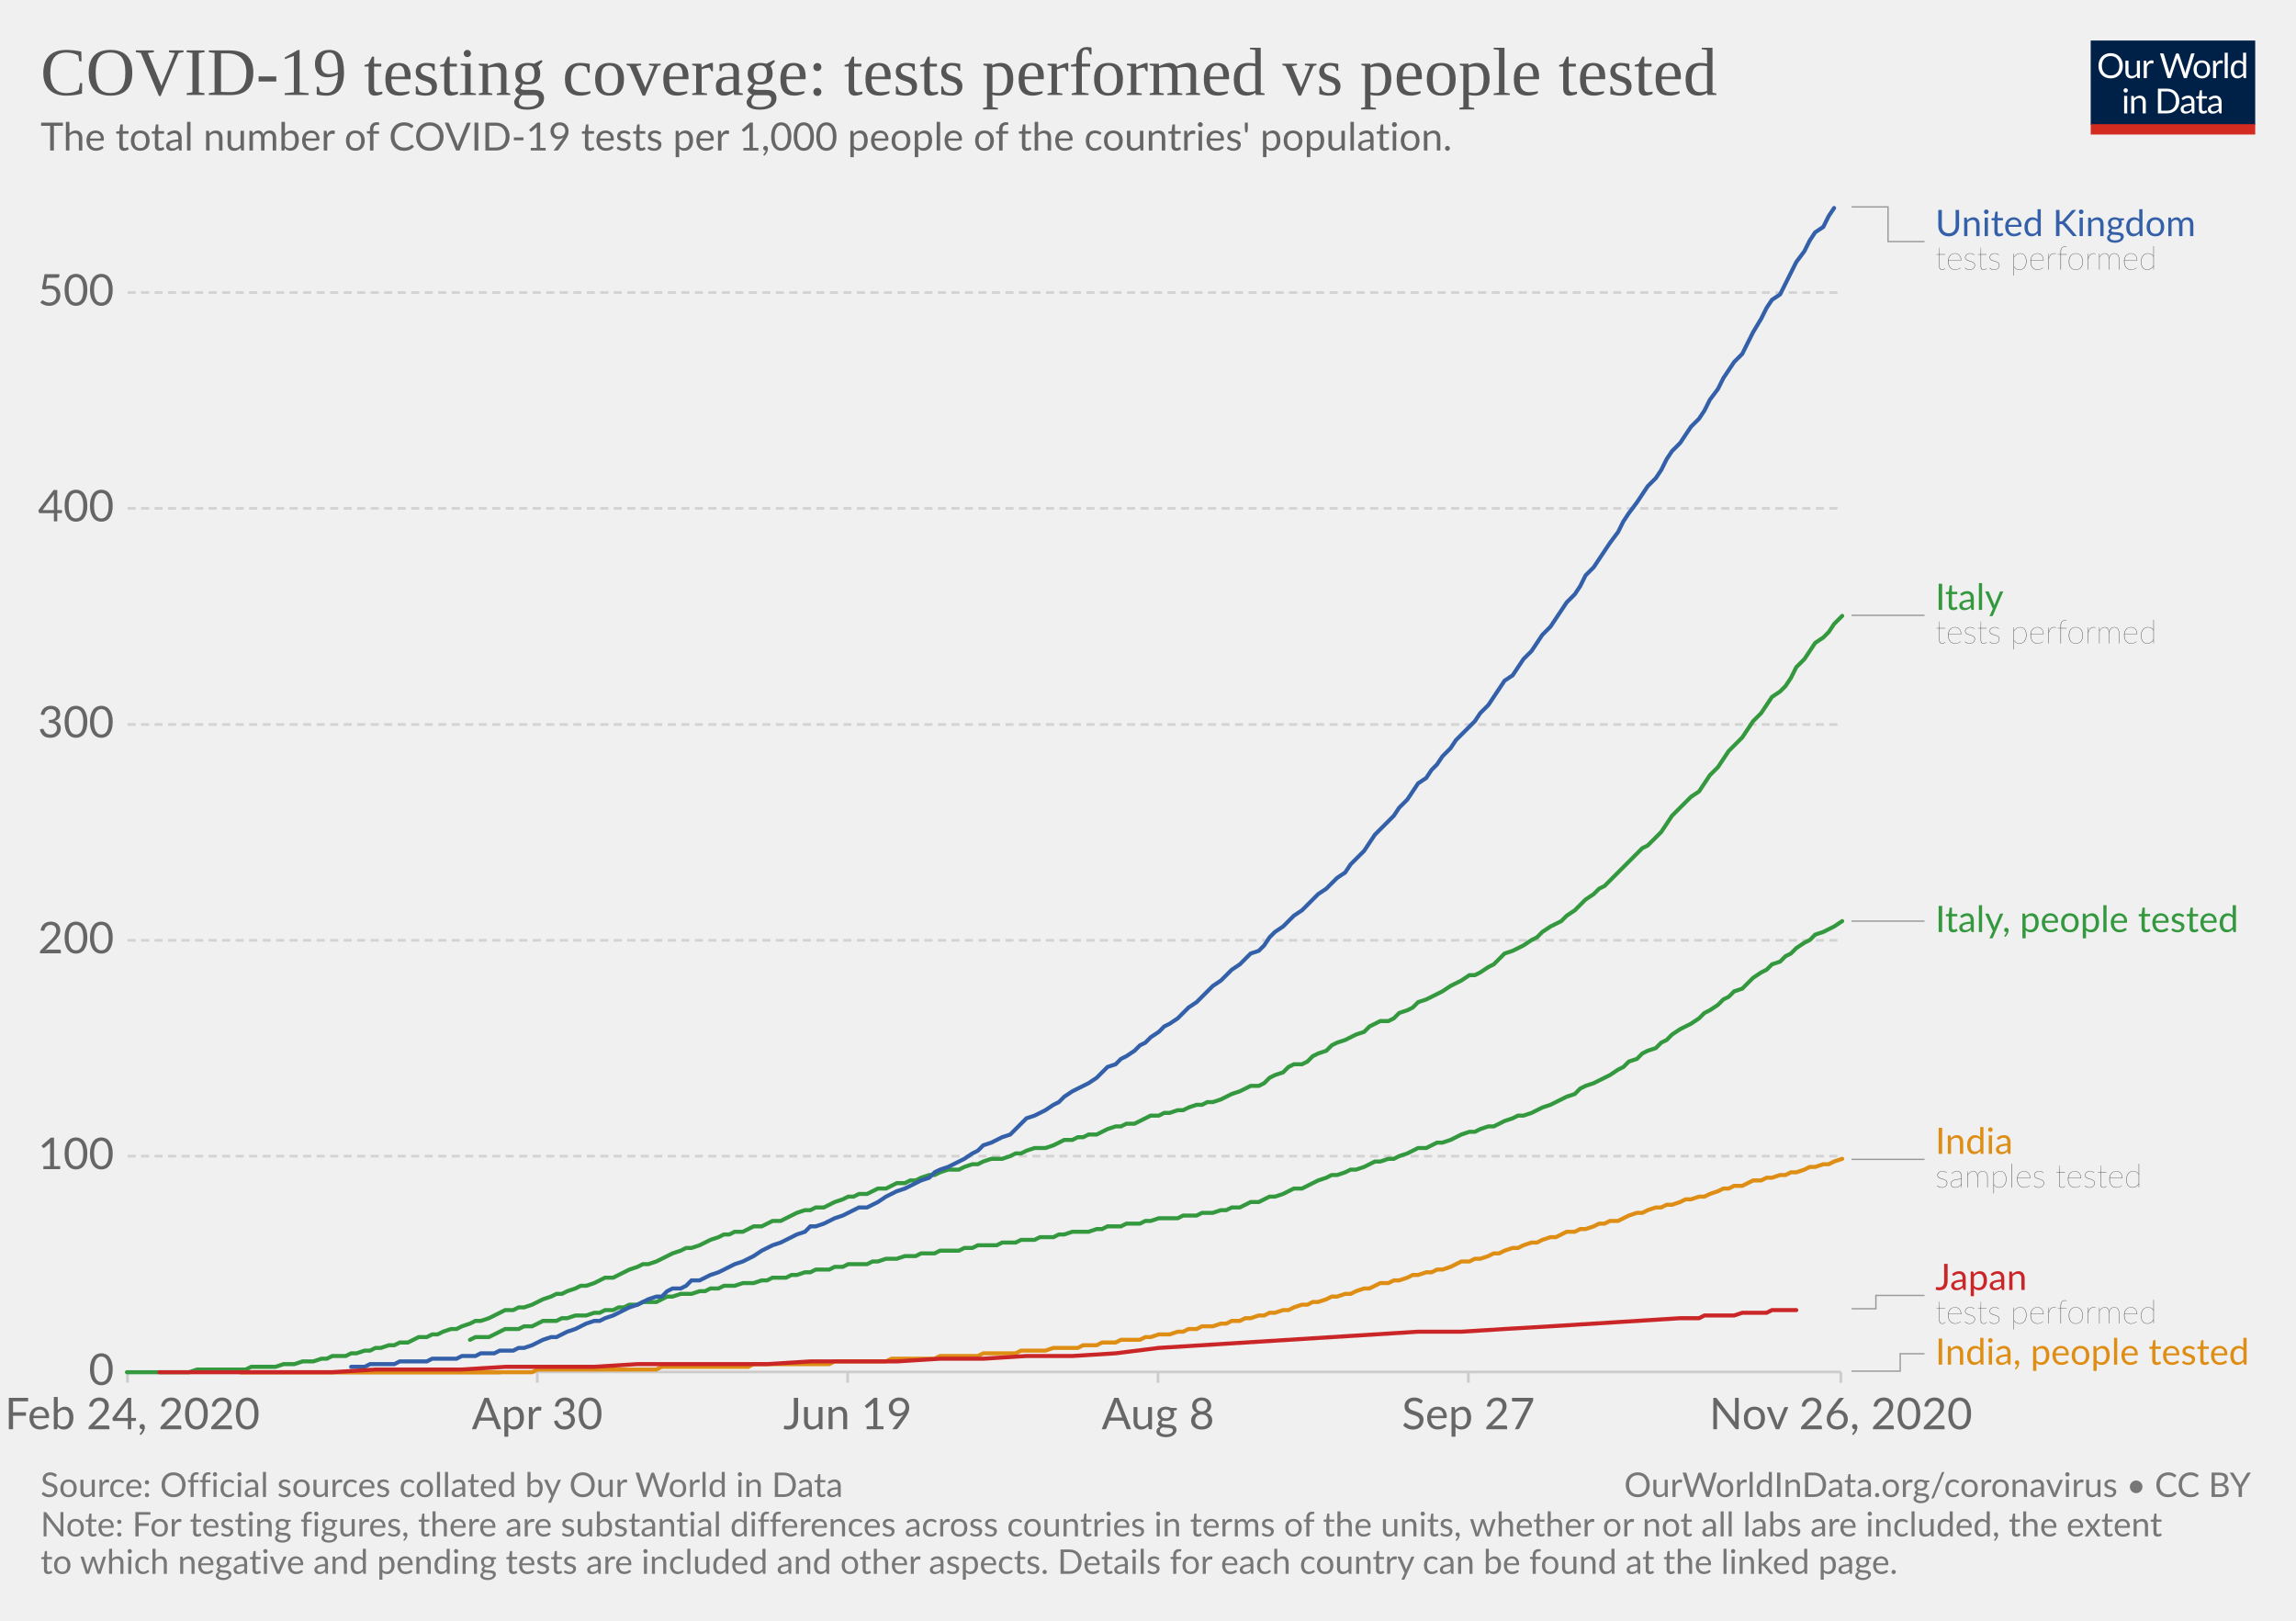
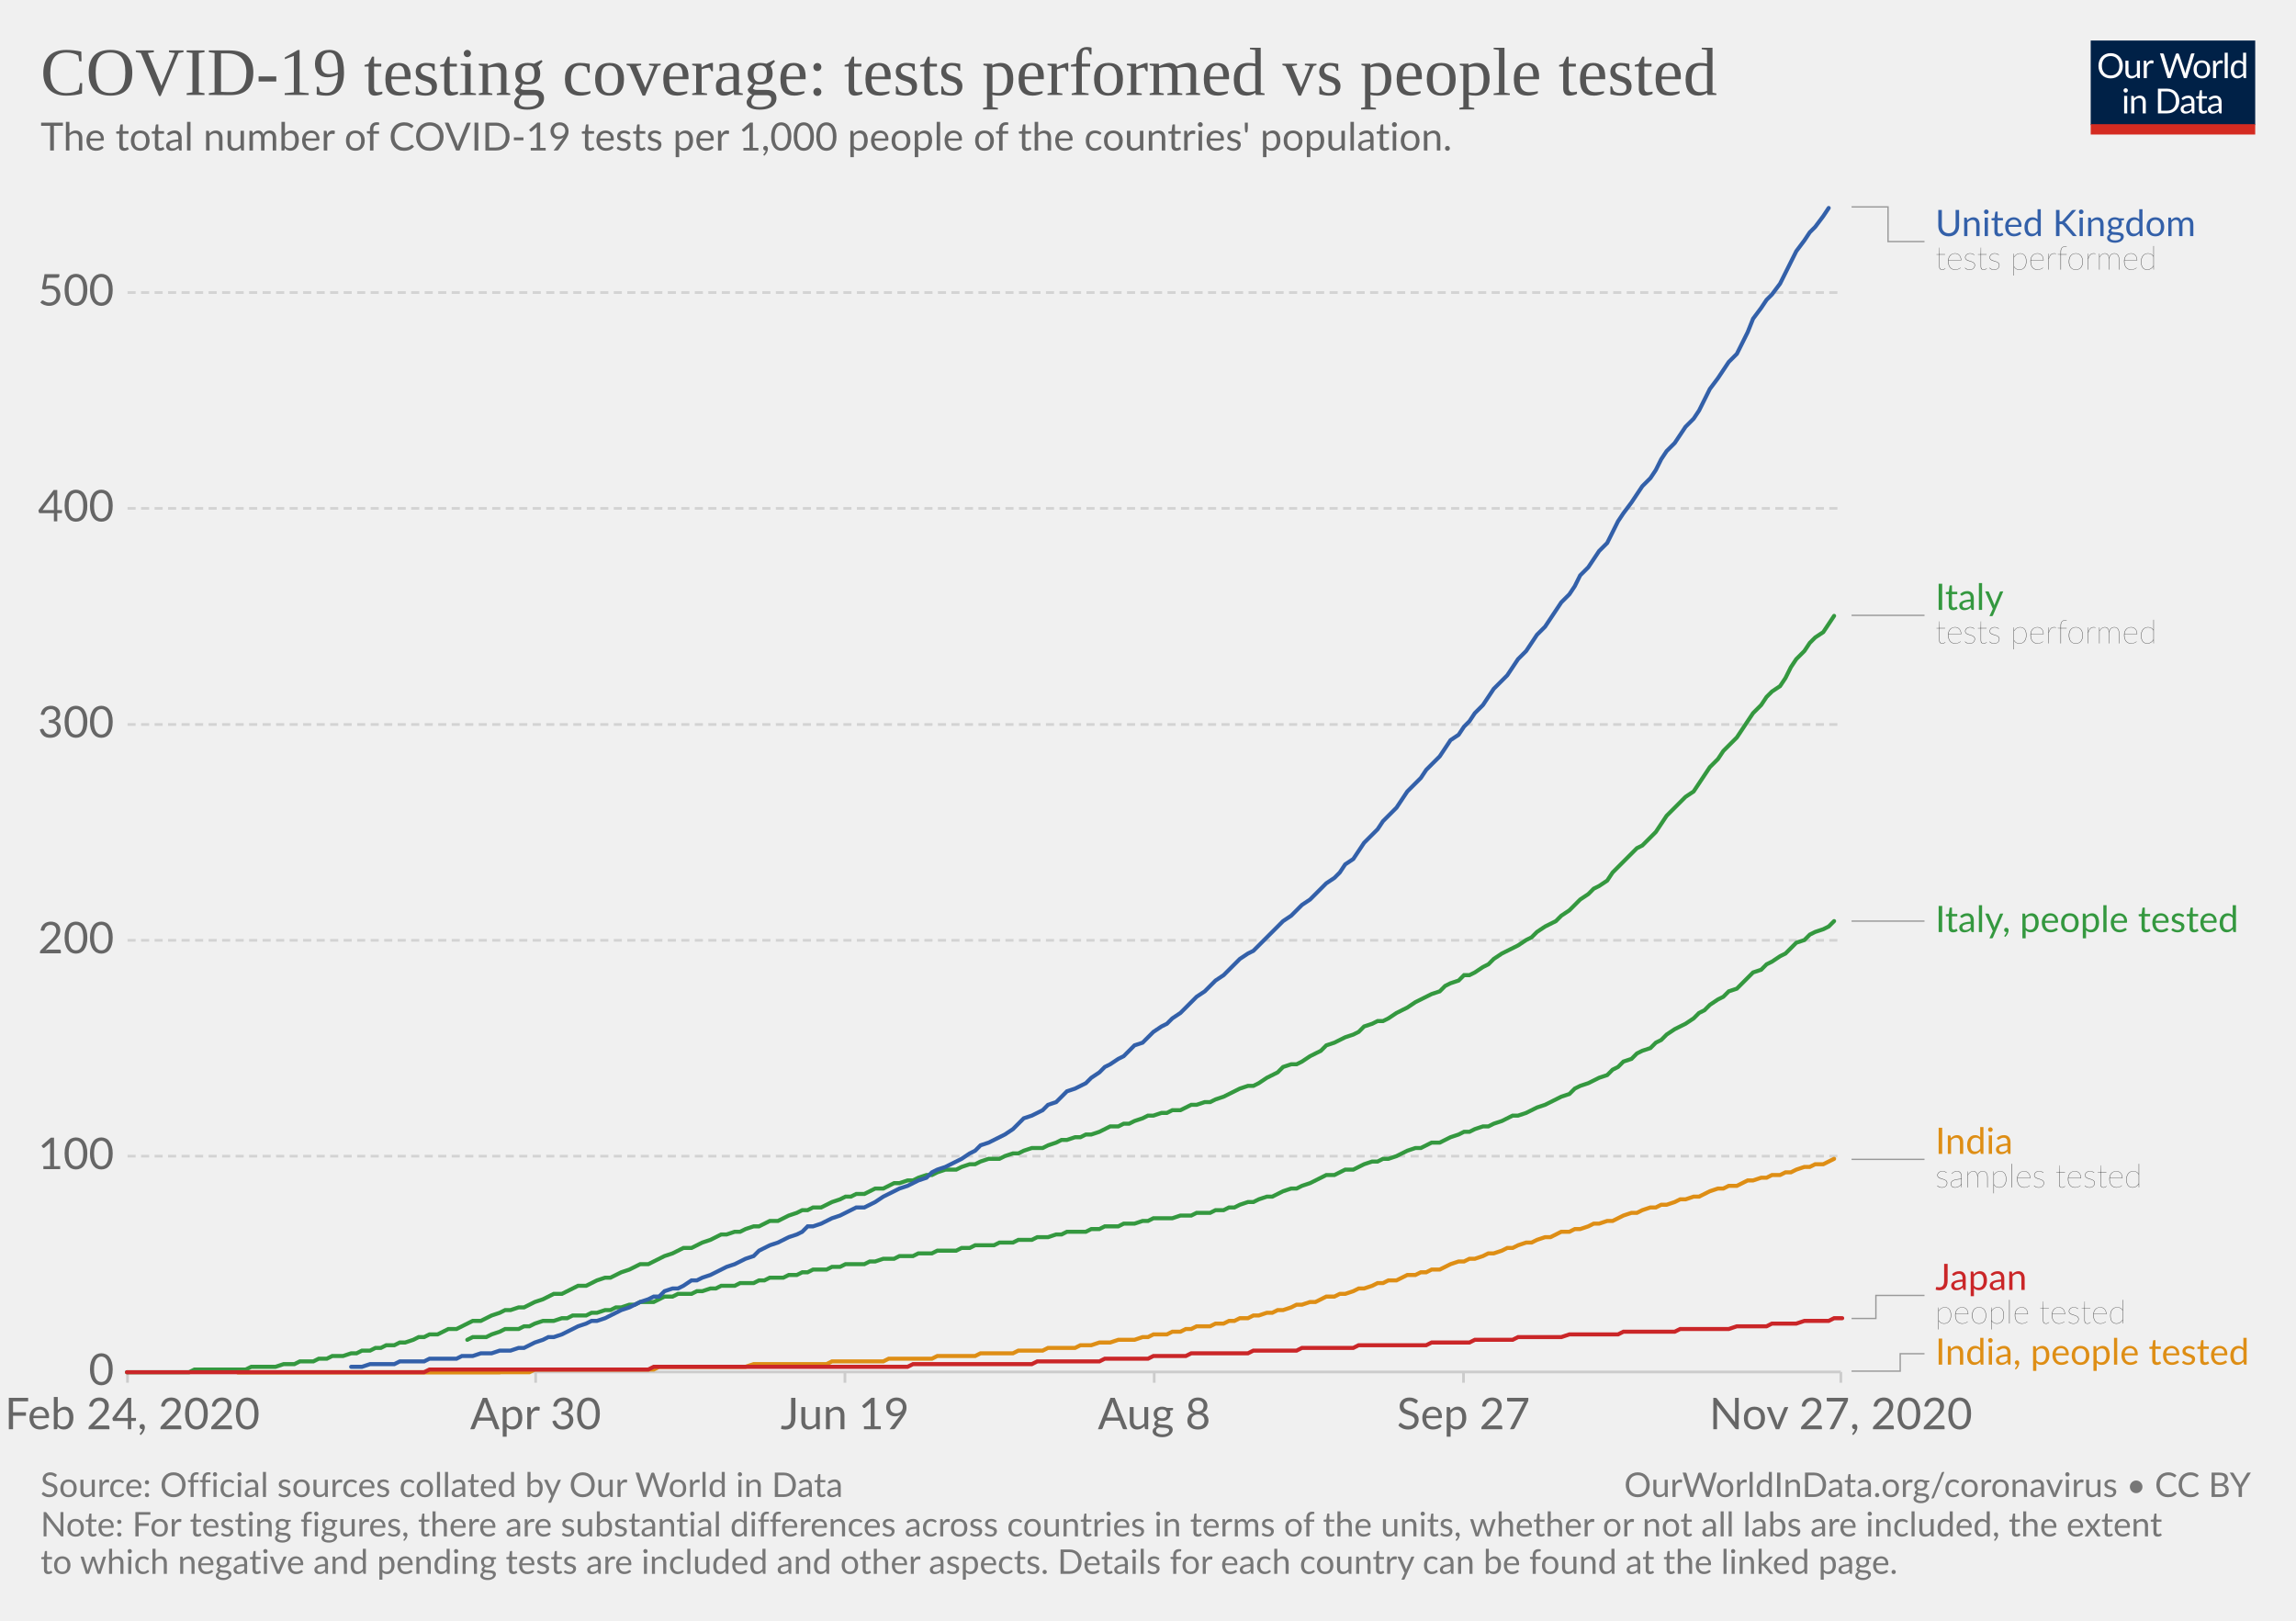
<svg xmlns="http://www.w3.org/2000/svg" version="1.1" style="background-color:#fff;-webkit-font-smoothing:antialiased" width="850" height="600" viewBox="0 0 850 600" font-family="Lato,'Helvetica Neue',Helvetica,Arial,sans-serif" font-size="18" text-rendering="optimizeLegibility">
  <g class="HeaderView">
    <g transform="matrix(.29 0 0 .29 774 15)">
      <svg width="210" height="120" viewBox="0 0 210 120" fill="none">
        <g clip-path="url(#clip0)">
          <path d="M0 0h210v107.89H0V0z" fill="#002147" />
          <path d="M40.98 32.25c0 2.36-.38 4.53-1.12 6.51a14.26 14.26 0 01-8.1 8.4c-1.9.78-4.02 1.17-6.34 1.17a16.6 16.6 0 01-6.33-1.17 14.31 14.31 0 01-8.08-8.4 18.29 18.29 0 01-1.12-6.51c0-2.36.38-4.53 1.12-6.5a14.32 14.32 0 018.07-8.44c1.92-.8 4.03-1.19 6.34-1.19 2.32 0 4.43.4 6.34 1.19 1.92.8 3.56 1.9 4.93 3.34a14.87 14.87 0 013.17 5.1 18.1 18.1 0 011.12 6.5zm-4.38 0c0-1.94-.26-3.68-.8-5.22a10.91 10.91 0 00-2.24-3.89 9.68 9.68 0 00-3.52-2.46 11.95 11.95 0 00-4.62-.86c-1.68 0-3.21.28-4.6.86a9.88 9.88 0 00-3.54 2.46 10.91 10.91 0 00-2.24 3.9c-.53 1.53-.8 3.27-.8 5.2 0 1.94.27 3.68.8 5.22a11.17 11.17 0 002.24 3.9 10.01 10.01 0 003.55 2.44c1.38.56 2.9.83 4.6.83 1.7 0 3.24-.27 4.61-.83a9.8 9.8 0 003.52-2.44 11.17 11.17 0 002.25-3.9c.53-1.54.8-3.28.8-5.21zm26.22-6.54V48H60.5c-.56 0-.9-.27-1.05-.81l-.31-2.4a12.45 12.45 0 01-3.26 2.6c-1.2.64-2.58.96-4.13.96-1.22 0-2.3-.2-3.24-.6a6.52 6.52 0 01-2.33-1.7 7.37 7.37 0 01-1.43-2.67c-.3-1.04-.46-2.2-.46-3.45V25.7h3.91v14.22c0 1.68.38 2.99 1.15 3.91.77.93 1.96 1.39 3.54 1.39 1.16 0 2.24-.27 3.23-.82a10.42 10.42 0 002.8-2.28V25.7h3.91zm8.61 4.47a9.94 9.94 0 012.6-3.56 5.64 5.64 0 013.76-1.3c.47 0 .92.05 1.34.15.44.1.83.27 1.17.49l-.3 2.92c-.09.37-.3.55-.66.55-.2 0-.5-.04-.9-.13a6.21 6.21 0 00-3.24.18c-.54.2-1.03.5-1.47.92-.42.4-.81.9-1.17 1.5-.33.58-.64 1.26-.92 2.02V48H67.7V25.71h2.25c.42 0 .72.08.88.25.16.16.27.44.33.83l.26 3.39zm61.16-13.7L122.75 48h-3.82l-7.99-24.05a21.95 21.95 0 01-.42-1.58 38.36 38.36 0 01-.44 1.58L102.05 48h-3.83L88.4 16.47h3.54c.38 0 .7.1.95.29.26.2.43.43.5.73l6.52 21.9c.1.4.2.83.28 1.28.1.46.2.94.29 1.46l.3-1.46c.12-.47.25-.9.38-1.27l7.41-21.91c.1-.25.26-.48.51-.69.27-.22.58-.33.95-.33h1.23c.38 0 .69.1.92.29.24.2.41.43.53.73l7.4 21.9a28.4 28.4 0 01.68 2.62 29.52 29.52 0 01.52-2.61l6.54-21.91c.07-.27.23-.5.48-.7.27-.21.58-.32.95-.32h3.32zm9.35 8.88c1.63 0 3.1.27 4.4.82a9.43 9.43 0 015.46 5.94c.5 1.4.74 2.98.74 4.73 0 1.76-.25 3.34-.74 4.75a9.43 9.43 0 01-5.46 5.92c-1.3.52-2.77.79-4.4.79-1.64 0-3.12-.27-4.44-.8a9.42 9.42 0 01-3.35-2.3c-.92-1-1.63-2.2-2.13-3.61-.49-1.41-.73-3-.73-4.75s.24-3.33.73-4.73c.5-1.43 1.2-2.64 2.13-3.63a9.4 9.4 0 013.35-2.31c1.32-.55 2.8-.82 4.44-.82zm0 19.89c2.2 0 3.84-.73 4.93-2.2 1.08-1.48 1.63-3.54 1.63-6.18 0-2.66-.55-4.72-1.63-6.2-1.09-1.49-2.73-2.23-4.93-2.23-1.12 0-2.09.2-2.93.57a5.7 5.7 0 00-2.06 1.65 7.5 7.5 0 00-1.24 2.67c-.26 1.04-.4 2.22-.4 3.54 0 2.64.55 4.7 1.64 6.18 1.1 1.47 2.76 2.2 4.99 2.2zm17.97-15.07a9.94 9.94 0 012.6-3.56 5.64 5.64 0 013.76-1.3c.47 0 .91.05 1.34.15.44.1.83.27 1.16.49l-.28 2.92c-.09.37-.31.55-.66.55-.2 0-.5-.04-.9-.13a6.2 6.2 0 00-3.24.18c-.54.2-1.03.5-1.47.92-.43.4-.82.9-1.17 1.5a13.1 13.1 0 00-.92 2.02V48h-3.94V25.71h2.24c.43 0 .72.08.88.25.17.16.28.44.33.83l.27 3.39zm15.04-14.59V48h-3.92V15.6h3.92zm19.55 15.43a6.22 6.22 0 00-2.38-2.05 6.7 6.7 0 00-2.86-.6c-2.07 0-3.66.75-4.77 2.23-1.12 1.48-1.68 3.6-1.68 6.33 0 1.46.13 2.7.38 3.74a7.29 7.29 0 001.1 2.56 4.35 4.35 0 001.78 1.45c.7.3 1.5.46 2.4.46 1.29 0 2.41-.3 3.36-.88a9.6 9.6 0 002.67-2.49V31.02zm3.91-15.43V48h-2.33c-.56 0-.9-.27-1.06-.81l-.35-2.71a12.13 12.13 0 01-3.25 2.77 8.28 8.28 0 01-4.23 1.06 7.31 7.31 0 01-6.14-2.9c-.73-.96-1.3-2.15-1.69-3.57a18.35 18.35 0 01.07-9.48 11.29 11.29 0 011.89-3.7 8.7 8.7 0 017.06-3.34 7.96 7.96 0 016.12 2.62V15.59h3.91zM46.61 70.71V93H42.7V70.71h3.91zm.84-7c0 .39-.08.75-.24 1.09a2.81 2.81 0 01-1.52 1.47 2.67 2.67 0 01-2.16 0 2.9 2.9 0 01-1.45-1.47 2.67 2.67 0 010-2.16c.15-.35.35-.65.6-.9.25-.27.53-.47.85-.62a2.67 2.67 0 012.16 0c.35.15.65.35.9.62.27.25.47.55.62.9.16.34.24.7.24 1.08zm7.97 10.24c.49-.54 1-1.04 1.54-1.48a9.85 9.85 0 013.66-1.84 8.96 8.96 0 015.43.35c.94.4 1.72.97 2.33 1.71a7.36 7.36 0 011.43 2.67c.32 1.04.49 2.19.49 3.45V93h-3.94V78.81c0-1.69-.4-3-1.17-3.92-.76-.93-1.93-1.4-3.5-1.4a6.6 6.6 0 00-3.25.83c-1 .56-1.92 1.31-2.77 2.27V93h-3.94V70.71h2.35c.56 0 .9.28 1.04.82l.3 2.42zm57.7 3.3c0 2.36-.37 4.5-1.11 6.44a14.3 14.3 0 01-3.17 4.98 14.1 14.1 0 01-4.93 3.2c-1.9.76-4.02 1.13-6.33 1.13H85.8V61.47h11.77c2.31 0 4.42.39 6.33 1.15a13.8 13.8 0 018.1 8.18 17.75 17.75 0 011.12 6.45zm-4.37 0c0-1.94-.26-3.67-.8-5.2a10.94 10.94 0 00-2.23-3.87 9.57 9.57 0 00-3.53-2.42 12.23 12.23 0 00-4.61-.83h-7.5v24.62h7.5c1.7 0 3.24-.28 4.61-.84a9.7 9.7 0 003.53-2.4 10.94 10.94 0 002.24-3.87c.53-1.53.8-3.26.8-5.2zm19.8 5.72c-1.8.06-3.34.2-4.62.44-1.26.22-2.3.51-3.1.88-.8.36-1.37.8-1.74 1.3-.35.5-.53 1.05-.53 1.67 0 .58.1 1.1.3 1.52a3 3 0 00.76 1.05c.34.27.73.46 1.17.6.45.11.94.17 1.45.17a7.28 7.28 0 003.5-.81 11.95 11.95 0 002.82-2.2v-4.62zm-12.65-9.11a12.73 12.73 0 013.98-2.66c1.43-.59 3-.88 4.73-.88 1.25 0 2.36.2 3.33.61a6.81 6.81 0 013.94 4.38c.33 1.04.5 2.19.5 3.43V93h-1.74a1.8 1.8 0 01-.88-.18c-.2-.13-.36-.38-.48-.74l-.44-2.12c-.59.55-1.16 1.03-1.72 1.46a9.48 9.48 0 01-3.74 1.7c-.69.15-1.46.23-2.3.23-.87 0-1.69-.12-2.45-.35a5.34 5.34 0 01-3.34-2.93 6.64 6.64 0 01-.49-2.64c0-.88.25-1.72.73-2.53a6.33 6.33 0 012.35-2.17c1.09-.63 2.5-1.15 4.25-1.54 1.75-.41 3.89-.65 6.42-.7v-1.75c0-1.73-.37-3.03-1.12-3.91-.75-.9-1.84-1.34-3.28-1.34-.97 0-1.78.12-2.44.37-.64.23-1.2.5-1.7.81l-1.23.82c-.33.23-.67.35-1 .35-.27 0-.5-.07-.69-.2a2.1 2.1 0 01-.48-.53l-.7-1.25zm27.67 19.5c-1.76 0-3.12-.5-4.07-1.48-.94-.98-1.41-2.4-1.41-4.25V74h-2.68a.9.9 0 01-.6-.2c-.16-.14-.24-.36-.24-.66v-1.56l3.65-.46.9-6.89a.9.9 0 01.29-.52.88.88 0 01.62-.22H142v7.67h6.44V74H142v13.38c0 .94.22 1.63.68 2.09.45.45 1.04.68 1.76.68a3.21 3.21 0 001.85-.53l.55-.35c.16-.12.3-.18.41-.18.2 0 .4.13.55.38l1.15 1.87a7.45 7.45 0 01-2.44 1.5c-.96.35-1.94.52-2.95.52zm19.68-10.4c-1.8.07-3.34.21-4.62.45-1.26.22-2.3.51-3.1.88-.8.36-1.37.8-1.74 1.3-.35.5-.53 1.05-.53 1.67 0 .58.1 1.1.3 1.52.18.42.44.77.76 1.05.34.27.73.46 1.17.6.45.11.94.17 1.45.17a7.3 7.3 0 003.5-.81 12.04 12.04 0 002.82-2.2v-4.62zm-12.65-9.1a12.72 12.72 0 013.99-2.66c1.42-.59 3-.88 4.72-.88 1.25 0 2.36.2 3.33.61a6.81 6.81 0 013.94 4.38c.33 1.04.5 2.19.5 3.43V93h-1.74a1.8 1.8 0 01-.88-.18c-.2-.13-.36-.38-.48-.74l-.44-2.12c-.59.55-1.16 1.03-1.72 1.46a9.48 9.48 0 01-3.74 1.7c-.69.15-1.46.23-2.3.23-.87 0-1.69-.12-2.45-.35a5.33 5.33 0 01-3.34-2.93 6.62 6.62 0 01-.49-2.64c0-.88.25-1.72.73-2.53a6.33 6.33 0 012.35-2.17c1.09-.63 2.5-1.15 4.25-1.54a31.2 31.2 0 016.42-.7v-1.75c0-1.73-.37-3.03-1.12-3.91-.75-.9-1.84-1.34-3.28-1.34-.97 0-1.78.12-2.44.37-.64.23-1.2.5-1.7.81-.46.3-.87.57-1.22.82-.34.23-.68.35-1.02.35-.26 0-.49-.07-.68-.2a1.88 1.88 0 01-.48-.53l-.7-1.25z" fill="#fff" />
          <path fill="#D42B21" d="M0 106.79h210V120H0z" />
        </g>
        <defs>
          <clipPath id="clip0">
            <path fill="#fff" d="M0 0h210v120H0z" />
          </clipPath>
        </defs>
      </svg>
    </g>
    <a href="https://ourworldindata.org/grapher/total-tests-per-thousand-people-vs-tests?time=2020-02-24..latest" target="_blank" rel="noopener" font-family="&quot;Playfair Display&quot;,Georgia,&quot;Times New Roman&quot;,serif">
      <text font-size="25.2" x="15" y="35.2" fill="#555">
        <tspan x="15" y="35.16">COVID-19 testing coverage: tests performed vs people tested</tspan>
      </text>
    </a>
    <text font-size="14.4" x="15" y="55.7" fill="#666">
      <tspan x="15" y="55.72">The total number of COVID-19 tests per 1,000 people of the countries' population.</tspan>
    </text>
  </g>
  <g class="LineChart">
    <defs>
      <clipPath id="a">
        <path d="M37.22 0h830v905h-830z" />
      </clipPath>
    </defs>
    <g class="DualAxisView">
      <g class="HorizontalAxis">
-         <path stroke="#ccc" d="M47.2 507.9v4M198.9 507.9v4M313.8 507.9v4M428.7 507.9v4M543.6 507.9v4M681.5 507.9v4" />
+         <path stroke="#ccc" d="M47.2 507.9v4M198.3 507.9v4M312.8 507.9v4M427.3 507.9v4M541.8 507.9v4M681.5 507.9v4" />
        <text x="49" y="529.1" fill="#666" text-anchor="middle" font-size="16.2">Feb 24, 2020</text>
-         <text x="198.9" y="529.1" fill="#666" text-anchor="middle" font-size="16.2">Apr 30</text>
-         <text x="313.8" y="529.1" fill="#666" text-anchor="middle" font-size="16.2">Jun 19</text>
-         <text x="428.7" y="529.1" fill="#666" text-anchor="middle" font-size="16.2">Aug 8</text>
-         <text x="543.6" y="529.1" fill="#666" text-anchor="middle" font-size="16.2">Sep 27</text>
-         <text x="681.5" y="529.1" fill="#666" text-anchor="middle" font-size="16.2">Nov 26, 2020</text>
+         <text x="198.3" y="529.1" fill="#666" text-anchor="middle" font-size="16.2">Apr 30</text>
+         <text x="312.8" y="529.1" fill="#666" text-anchor="middle" font-size="16.2">Jun 19</text>
+         <text x="427.3" y="529.1" fill="#666" text-anchor="middle" font-size="16.2">Aug 8</text>
+         <text x="541.8" y="529.1" fill="#666" text-anchor="middle" font-size="16.2">Sep 27</text>
+         <text x="681.5" y="529.1" fill="#666" text-anchor="middle" font-size="16.2">Nov 27, 2020</text>
      </g>
      <g class="VerticalAxis" fill="#666" dominant-baseline="middle" text-anchor="end" font-size="16.2">
        <text x="42.22" y="507.9">0</text>
        <text x="42.22" y="428">100</text>
        <text x="42.22" y="348.1">200</text>
        <text x="42.22" y="268.2">300</text>
        <text x="42.22" y="188.2">400</text>
        <text x="42.22" y="108.3">500</text>
      </g>
      <g class="AxisGridLines horizontalLines">
        <path stroke="#ccc" d="M47.22 507.9h634.25" />
        <path stroke="#d3d3d3" stroke-dasharray="3,2" d="M47.22 428h634.25M47.22 348.1h634.25M47.22 268.2h634.25M47.22 188.2h634.25M47.22 108.3h634.25" />
      </g>
    </g>
    <g clip-path="url(#a)">
      <g class="LineLabels" cursor="default">
        <g class="legendMark">
          <g class="indicator">
            <path d="M685.47 76.6h13.5v12.83h13.5" stroke="#999" stroke-width=".5" fill="none" />
          </g>
          <text font-size="13.5" x="716.5" y="87.4" fill="#3360a9">
            <tspan x="716.47" y="87.4">United Kingdom</tspan>
          </text>
          <text font-size="12.15" x="716.5" y="99.8" fill="#333" class="textAnnotation" font-weight="lighter">
            <tspan x="716.47" y="99.82">tests performed</tspan>
          </text>
        </g>
        <g class="legendMark">
          <g class="indicator">
            <path d="M685.47 227.8h13.5v0h13.5" stroke="#999" stroke-width=".5" fill="none" />
          </g>
          <text font-size="13.5" x="716.5" y="225.8" fill="#34983f">
            <tspan x="716.47" y="225.78">Italy</tspan>
          </text>
          <text font-size="12.15" x="716.5" y="238.2" fill="#333" class="textAnnotation" font-weight="lighter">
            <tspan x="716.47" y="238.2">tests performed</tspan>
          </text>
        </g>
        <g class="legendMark">
          <g class="indicator">
            <path d="M685.47 341h13.5v0h13.5" stroke="#999" stroke-width=".5" fill="none" />
          </g>
          <text font-size="13.5" x="716.5" y="345.1" fill="#34983f">
            <tspan x="716.47" y="345.05">Italy, people tested</tspan>
          </text>
        </g>
        <g class="legendMark">
          <g class="indicator">
            <path d="M685.47 429.2h13.5v0h13.5" stroke="#999" stroke-width=".5" fill="none" />
          </g>
          <text font-size="13.5" x="716.5" y="427.2" fill="#de8e15">
            <tspan x="716.47" y="427.18">India</tspan>
          </text>
          <text font-size="12.15" x="716.5" y="439.6" fill="#333" class="textAnnotation" font-weight="lighter">
            <tspan x="716.47" y="439.59">samples tested</tspan>
          </text>
        </g>
        <g class="legendMark">
          <g class="indicator">
-             <path d="M685.47 484.5h9v-4.93h18" stroke="#999" stroke-width=".5" fill="none" />
+             <path d="M685.47 488.1h9v-8.53h18" stroke="#999" stroke-width=".5" fill="none" />
          </g>
          <text font-size="13.5" x="716.5" y="477.6" fill="#ca2628">
            <tspan x="716.47" y="477.55">Japan</tspan>
          </text>
          <text font-size="12.15" x="716.5" y="490" fill="#333" class="textAnnotation" font-weight="lighter">
-             <tspan x="716.47" y="489.97">tests performed</tspan>
+             <tspan x="716.47" y="489.97">people tested</tspan>
          </text>
        </g>
        <g class="legendMark">
          <g class="indicator">
            <path d="M685.47 507.6h18v-6.45h9" stroke="#999" stroke-width=".5" fill="none" />
          </g>
          <text font-size="13.5" x="716.5" y="505.2" fill="#de8e15">
            <tspan x="716.47" y="505.2">India, people tested</tspan>
          </text>
        </g>
      </g>
      <g class="Lines">
        <g class="key-India_0">
-           <path stroke="#de8e15" stroke-linecap="round" d="M89 508h108l2-1h44l2-1h32l2-1h28l2-1h19l2-1h16l2-1h14l2-1h12l2-1h9l3-1h9l2-1h5l2-1h5l2-1h7l2-1h2l3-1h4l3-1h2l2-1h3l2-1h4l3-1h2l2-1h3l2-1h2l3-1h2l2-1h2l3-1h2l2-1 3-1h2l2-1h2l3-1 2-1h2l3-1h2l2-1 3-1h2l2-1 2-1h3l2-1h2l3-1 2-1h2l3-1h2l2-1h2l3-1 2-1 2-1h3l2-1h2l3-1 2-1h2l2-1 3-1h2l2-1 3-1h2l2-1 3-1h2l2-1 2-1h3l2-1h2l3-1 2-1h2l2-1h3l2-1 2-1 3-1h2l2-1 3-1h2l2-1h2l3-1 2-1h2l3-1h2l2-1 3-1 2-1h2l2-1h3l2-1 2-1h3l2-1h2l3-1h2l2-1h2l3-1 2-1h2l3-1h2l2-1 3-1" fill="none" stroke-width="1.5" />
+           <path stroke="#de8e15" stroke-linecap="round" d="M88 508h108l2-1h44l2-1h32l3-1h27l2-1h19l2-1h16l2-1h14l2-1h12l2-1h9l2-1h10l2-1h4l3-1h4l3-1h6l3-1h2l2-1h5l2-1h3l2-1h2l2-1h5l2-1h3l2-1h2l2-1h3l2-1h2l3-1h2l2-1h2l3-1 2-1h2l3-1h2l2-1 2-1h3l2-1h2l3-1 2-1h2l3-1 2-1h2l2-1h3l2-1 2-1h3l2-1h2l2-1h3l2-1 2-1 3-1h2l2-1h2l3-1 2-1h2l3-1 2-1h2l2-1 3-1h2l2-1 3-1h2l2-1 2-1h3l2-1h2l3-1 2-1h2l3-1h2l2-1 2-1 3-1h2l2-1 3-1h2l2-1h2l3-1 2-1h2l3-1h2l2-1 2-1 3-1h2l2-1h3l2-1 2-1h2l3-1h2l2-1h3l2-1h2l2-1 3-1h2l2-1h3l2-1 2-1" fill="none" stroke-width="1.5" />
        </g>
        <g class="key-Italy_0">
-           <path stroke="#34983f" stroke-linecap="round" d="M47 508h23l3-1h18l2-1h9l3-1h4l3-1h4l3-1h2l2-1h5l2-1h2l3-1h2l2-1h2l3-1h2l2-1h3l2-1 2-1h3l2-1h2l2-1 3-1h2l2-1 3-1 2-1h2l3-1 2-1 2-1 2-1h3l2-1h2l3-1 2-1 2-1 3-1 2-1h2l2-1 3-1 2-1h2l3-1 2-1 2-1h3l2-1 2-1 2-1 3-1 2-1h2l3-1 2-1 2-1 2-1 3-1 2-1h2l3-1 2-1 2-1 3-1 2-1h2l2-1h3l2-1 2-1h3l2-1 2-1h3l2-1 2-1 2-1 3-1h2l2-1h3l2-1 2-1 3-1 2-1h2l2-1h3l2-1 2-1h3l2-1 2-1h3l2-1h2l2-1 3-1h2l2-1 3-1h4l2-1 3-1h2l2-1 3-1h4l3-1 2-1h2l2-1 3-1h4l3-1 2-1 2-1h3l2-1h2l2-1h3l2-1 2-1 3-1h2l2-1h3l2-1 2-1 2-1h3l2-1h2l3-1h2l2-1 3-1h2l2-1h2l3-1 2-1 2-1 3-1 2-1 2-1h3l2-1 2-2 2-1 3-1 2-2 2-1h3l2-1 2-2 2-1 3-1 2-2 2-1 3-1 2-1 2-1 3-1 2-2 2-1 2-1h3l2-1 2-2 3-1 2-1 2-2 3-1 2-1 2-1 2-1 3-2 2-1 2-1 3-2h2l2-1 3-2 2-1 2-2 2-2 3-1 2-1 2-1 3-2 2-1 2-2 3-2 2-1 2-1 2-2 3-2 2-2 2-2 3-2 2-2 2-1 2-2 3-3 2-2 2-2 3-3 2-2 2-1 3-3 2-2 2-3 2-3 3-3 2-2 2-2 3-2 2-3 2-3 3-3 2-3 2-3 2-2 3-3 2-3 2-3 3-3 2-3 2-3 3-2 2-2 2-3 2-4 3-3 2-3 2-3 3-2 2-2 2-3 3-3" fill="none" stroke-width="1.5" />
+           <path stroke="#34983f" stroke-linecap="round" d="M47 508h23l2-1h19l2-1h9l3-1h4l2-1h5l2-1h3l2-1h4l3-1h2l2-1h3l2-1h2l2-1h3l2-1h2l3-1 2-1h2l2-1h3l2-1 2-1h3l2-1 2-1 2-1h3l2-1 2-1 3-1 2-1h2l3-1h2l2-1 2-1 3-1 2-1 2-1h3l2-1 2-1 2-1h3l2-1 2-1 3-1h2l2-1 2-1 3-1 2-1 2-1h3l2-1 2-1 2-1 3-1 2-1 2-1h3l2-1 2-1 3-1 2-1 2-1h2l3-1h2l2-1 3-1h2l2-1 2-1h3l2-1 2-1 3-1 2-1h2l2-1h3l2-1 2-1 3-1 2-1h2l2-1h3l2-1 2-1h3l2-1 2-1h2l3-1h2l2-1 3-1h2l2-1 3-1h4l2-1 3-1h2l2-1 3-1h4l2-1 3-1h2l2-1 3-1h4l2-1 3-1 2-1h2l3-1h2l2-1h2l3-1 2-1 2-1h3l2-1h2l2-1 3-1 2-1h2l3-1h2l2-1h3l2-1 2-1h2l3-1h2l2-1 3-1 2-1 2-1 2-1 3-1h2l2-1 3-2 2-1 2-1 2-2 3-1h2l2-1 3-2 2-1 2-1 2-2 3-1 2-1 2-1 3-1 2-1 2-2 3-1 2-1h2l2-1 3-2 2-1 2-1 3-2 2-1 2-1 2-1 3-1 2-2 2-1 3-1 2-2h2l2-1 3-2 2-1 2-2 3-2 2-1 2-1 2-1 3-2 2-1 2-2 3-2 2-1 2-1 2-2 3-2 2-2 2-2 3-2 2-2 2-1 3-2 2-3 2-2 2-2 3-3 2-2 2-1 3-3 2-2 2-3 2-3 3-3 2-2 2-2 3-2 2-3 2-3 2-3 3-3 2-3 2-2 3-3 2-3 2-3 2-3 3-3 2-3 2-2 3-2 2-3 2-4 2-3 3-3 2-3 2-2 3-2 2-3 2-3" fill="none" stroke-width="1.5" />
        </g>
        <g class="key-India__002c-people-tested_0">
-           <path stroke="#de8e15" stroke-linecap="round" d="M89 508h96" fill="none" stroke-width="1.5" />
+           <path stroke="#de8e15" stroke-linecap="round" d="M88 508h97" fill="none" stroke-width="1.5" />
        </g>
        <g class="key-Italy__002c-people-tested_0">
-           <path stroke="#34983f" stroke-linecap="round" d="M174 496l2-1h5l2-1 2-1 2-1h5l2-1h3l2-1 2-1h5l2-1h2l3-1h4l3-1h2l2-1h3l2-1h2l2-1h3l2-1h5l2-1 2-1h2l3-1h4l3-1h2l2-1h3l2-1h4l3-1h4l3-1h2l2-1h5l2-1h2l3-1h2l2-1h5l2-1h3l2-1h7l2-1h2l3-1h4l3-1h4l2-1h5l2-1h7l2-1h3l2-1h7l2-1h5l2-1h5l2-1h5l2-1h2l3-1h6l3-1h2l2-1h5l2-1h5l2-1h2l3-1h7l2-1h5l2-1h4l3-1h2l2-1h3l2-1 2-1h3l2-1 2-1h2l3-1 2-1 2-1h3l2-1 2-1 2-1 3-1 2-1h2l3-1 2-1h2l3-1 2-1 2-1h2l3-1h2l2-1 3-1 2-1 2-1h3l2-1 2-1h2l3-1 2-1 2-1 3-1h2l2-1 3-1h2l2-1 2-1 3-1 2-1h2l3-1 2-1 2-1 3-1 2-1 2-1 2-1 3-1 2-2 2-1 3-1 2-1 2-1 2-1 3-2 2-1 2-2 3-1 2-2 2-1 3-1 2-2 2-1 2-2 3-2 2-1 2-1 3-2 2-2 2-1 3-2 2-2 2-1 2-2 3-1 2-2 2-2 3-2 2-1 2-2 3-1 2-2 2-1 2-2 3-2 2-1 2-2 3-1 2-1 2-1 3-2" fill="none" stroke-width="1.5" />
+           <path stroke="#34983f" stroke-linecap="round" d="M173 496l2-1h5l2-1 3-1 2-1h5l2-1h2l2-1 3-1h4l3-1h2l2-1h5l2-1h2l3-1h2l2-1h2l3-1h2l2-1h5l2-1 2-1h3l2-1h5l2-1h2l3-1h2l2-1h5l2-1h5l2-1h2l2-1h5l2-1h3l2-1h2l2-1h5l2-1h3l2-1h7l2-1h2l3-1h4l2-1h5l2-1h5l2-1h7l2-1h3l2-1h7l2-1h5l2-1h5l2-1h4l3-1h2l2-1h7l2-1h3l2-1h5l2-1h4l3-1h2l2-1h7l3-1h4l2-1h5l2-1h3l2-1h2l2-1 3-1h2l2-1 3-1h2l2-1 2-1 3-1h2l2-1 3-1 2-1 2-1 2-1h3l2-1 2-1h3l2-1 2-1 3-1h2l2-1h2l3-1 2-1 2-1 3-1h2l2-1 2-1h3l2-1 2-1 3-1 2-1h2l2-1 3-1h2l2-1 3-1 2-1 2-1h2l3-1 2-1 2-1 3-1 2-1 2-1 2-1 3-1 2-2 2-1 3-1 2-1 2-1 3-1 2-2 2-1 2-2 3-1 2-2 2-1 3-1 2-2 2-1 2-2 3-2 2-1 2-1 3-2 2-2 2-1 2-2 3-2 2-1 2-2 3-1 2-2 2-2 2-2 3-1 2-2 2-1 3-2 2-1 2-2 2-2 3-1 2-2 2-1 3-1 2-1 2-2" fill="none" stroke-width="1.5" />
        </g>
        <g class="key-United-Kingdom_0">
-           <path stroke="#3360a9" stroke-linecap="round" d="M130 506h5l2-1h9l2-1h10l2-1h9l2-1h5l2-1h5l2-1h5l2-1h2l3-1 2-1 2-1 3-1h2l2-1 2-1 3-1 2-1 2-1 3-1h2l2-1 3-1 2-1 2-1 2-1 3-1 2-1 2-1 3-1h2l2-2 2-1h3l2-1 2-2h3l2-1 2-1 3-1 2-1 2-1 2-1 3-1 2-1 2-1 3-2 2-1 2-1 3-1 2-1 2-1 2-1 3-1 2-2h2l3-1 2-1 2-1 3-1 2-1 2-1 2-1h3l2-1 2-1 3-2 2-1 2-1 3-1 2-1 2-1 2-1 3-1 2-2 2-1 3-1 2-1 2-1 2-1 3-2 2-1 2-2 3-1 2-1 2-1 3-1 2-2 2-2 2-2 3-1 2-1 2-1 3-2 2-1 2-2 3-2 2-1 2-1 2-1 3-2 2-2 2-2 3-1 2-2 2-1 3-2 2-2 2-1 2-2 3-2 2-2 2-1 3-2 2-2 2-2 3-2 2-2 2-2 2-2 3-2 2-2 2-2 3-2 2-2 2-2 3-1 2-2 2-3 2-2 3-2 2-2 2-2 3-2 2-2 2-2 2-2 3-2 2-2 2-2 3-2 2-3 2-2 3-3 2-3 2-3 2-2 3-3 2-2 2-3 3-3 2-3 2-3 3-2 2-3 2-2 2-3 3-3 2-3 2-2 3-3 2-2 2-3 3-3 2-3 2-3 2-3 3-2 2-3 2-3 3-3 2-3 2-3 3-3 2-3 2-3 2-3 3-3 2-3 2-4 3-3 2-3 2-3 2-3 3-4 2-4 2-3 3-4 2-3 2-3 3-3 2-3 2-4 2-3 3-3 2-3 2-3 3-3 2-3 2-4 3-4 2-4 2-3 2-3 3-3 2-4 2-4 3-5 2-4 2-3 3-2 2-4 2-4 2-4 3-4 2-4 2-3 3-2 2-4 2-3" fill="none" stroke-width="1.5" />
+           <path stroke="#3360a9" stroke-linecap="round" d="M130 506h4l3-1h9l2-1h9l2-1h10l2-1h4l3-1h4l3-1h4l3-1h2l2-1 2-1 3-1 2-1h2l3-1 2-1 2-1 2-1 3-1 2-1h2l3-1 2-1 2-1 2-1 3-1 2-1 2-1 3-1 2-1h2l2-2 3-1h2l2-1 3-2h2l2-1 3-1 2-1 2-1 2-1 3-1 2-1 2-1 3-1 2-2 2-1 2-1 3-1 2-1 2-1 3-1 2-1 2-2h2l3-1 2-1 2-1 3-1 2-1 2-1 2-1h3l2-1 2-1 3-2 2-1 2-1 2-1 3-1 2-1 2-1 3-1 2-2 2-1 3-1 2-1 2-1 2-1 3-2 2-1 2-2 3-1 2-1 2-1 2-1 3-2 2-2 2-2 3-1 2-1 2-1 2-2 3-1 2-2 2-2 3-1 2-1 2-1 2-2 3-2 2-2 2-1 3-2 2-1 2-2 2-2 3-1 2-2 2-2 3-2 2-1 2-2 3-2 2-2 2-2 2-2 3-2 2-2 2-2 3-2 2-2 2-2 2-2 3-2 2-1 2-2 3-3 2-2 2-2 2-2 3-2 2-2 2-2 3-2 2-2 2-2 2-2 3-2 2-2 2-3 3-2 2-3 2-3 3-3 2-2 2-3 2-2 3-3 2-3 2-3 3-3 2-2 2-3 2-2 3-3 2-3 2-3 3-2 2-3 2-2 2-3 3-3 2-3 2-3 3-3 2-2 2-3 2-3 3-3 2-3 2-3 3-3 2-3 2-3 2-3 3-3 2-3 2-4 3-3 2-3 2-3 3-3 2-4 2-4 2-3 3-4 2-3 2-3 3-3 2-3 2-4 2-3 3-3 2-3 2-3 3-3 2-3 2-4 2-4 3-4 2-3 2-3 3-3 2-4 2-4 2-5 3-4 2-3 2-2 3-4 2-4 2-4 2-4 3-4 2-3 2-2 3-4 2-3" fill="none" stroke-width="1.5" />
        </g>
        <g class="key-Japan_0">
-           <path stroke="#ca2628" stroke-linecap="round" d="M59 508h64l16-1h32l16-1h33l16-1h48l16-1h32l16-1h16l16-1h17l16-1 16-2 16-1 16-1 16-1 16-1 16-1 16-1h16l16-1 17-1 16-1 16-1 16-1h7l2-1h11l3-1h9l2-1h9" fill="none" stroke-width="1.5" />
+           <path stroke="#ca2628" stroke-linecap="round" d="M47 508h110l2-1h81l2-1h94l2-1h44l2-1h23l2-1h16l2-1h12l2-1h21l2-1h16l2-1h19l2-1h25l2-1h14l2-1h14l2-1h16l3-1h18l2-1h19l2-1h18l3-1h11l2-1h9l3-1h9l2-1h3" fill="none" stroke-width="1.5" />
        </g>
      </g>
    </g>
  </g>
  <g class="SourcesFooter" fill="#777">
    <g class="clickable" fill="#777">
      <text font-size="12.6" x="15" y="554.2">
        <tspan x="15" y="554.18">Source: Official sources collated by Our World in Data</tspan>
      </text>
    </g>
    <text font-size="12.6" x="15" y="568.8">
      <tspan x="15" y="568.78">Note: For testing figures, there are substantial differences across countries in terms of the units, whether or not all labs are included, the extent</tspan>
      <tspan x="15" y="582.64">to which negative and pending tests are included and other aspects. Details for each country can be found at the linked page.</tspan>
    </text>
    <text font-size="12.6" x="601.3" y="554.2">
      <tspan x="601.27" y="554.18">
        <a target="_blank" href="https://ourworldindata.org/coronavirus" fill="#777">OurWorldInData.org/coronavirus</a> • <a class="cclogo" href="http://creativecommons.org/licenses/by/4.0/deed.en_US" target="_blank" fill="#777">CC BY</a>
      </tspan>
    </text>
  </g>
</svg>
